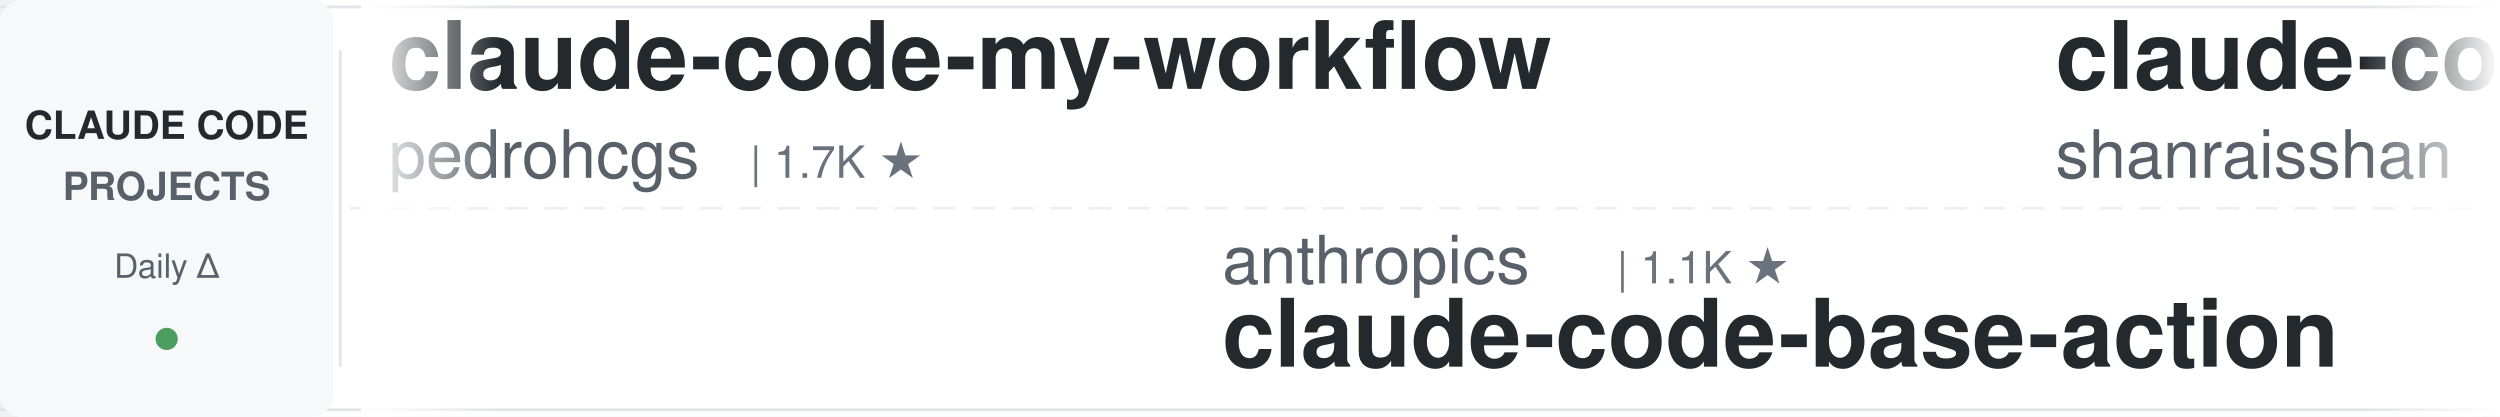
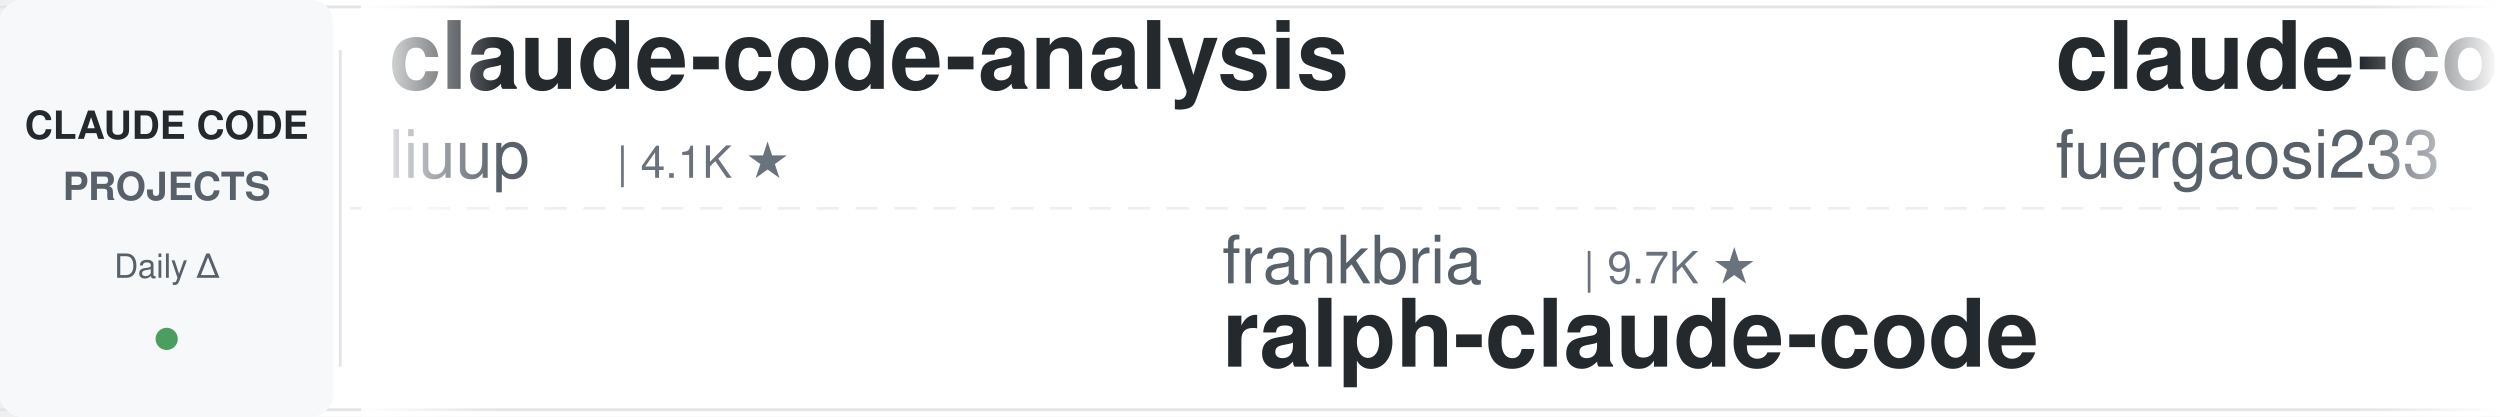
<svg xmlns="http://www.w3.org/2000/svg" width="900" height="150">
  <defs>
    <linearGradient id="leftFade" x1="0%" y1="0%" x2="100%" y2="0%">
      <stop offset="0%" style="stop-color:#ffffff;stop-opacity:1" />
      <stop offset="100%" style="stop-color:#ffffff;stop-opacity:0" />
    </linearGradient>
    <linearGradient id="rightFade" x1="0%" y1="0%" x2="100%" y2="0%">
      <stop offset="0%" style="stop-color:#ffffff;stop-opacity:0" />
      <stop offset="100%" style="stop-color:#ffffff;stop-opacity:1" />
    </linearGradient>
  </defs>
  <rect width="900" height="150" fill="#ffffff" rx="8" />
  <rect x="0" y="2" width="900" height="1" fill="#e1e4e8" />
  <rect x="0" y="147" width="900" height="1" fill="#e1e4e8" />
  <line x1="0" y1="75" x2="900" y2="75" stroke="#e1e4e8" stroke-width="1" stroke-dasharray="8 6" opacity="0.6" />
  <rect x="0" y="0" width="120" height="150" fill="#f6f8fa" rx="8" />
  <text x="60" y="50" font-family="-apple-system, BlinkMacSystemFont, 'Segoe UI', Helvetica, Arial, sans-serif" font-size="14" font-weight="600" fill="#24292e" text-anchor="middle">CLAUDE CODE</text>
  <text x="60" y="72" font-family="-apple-system, BlinkMacSystemFont, 'Segoe UI', Helvetica, Arial, sans-serif" font-size="14" font-weight="600" fill="#586069" text-anchor="middle">PROJECTS</text>
  <text x="60" y="100" font-family="-apple-system, BlinkMacSystemFont, 'Segoe UI', Helvetica, Arial, sans-serif" font-size="12" font-weight="500" fill="#586069" text-anchor="middle">Daily Δ</text>
  <circle cx="60" cy="122" r="4" fill="#22863a" opacity="0.8" />
  <rect x="122" y="18" width="1" height="114" fill="#e1e4e8" />
  <clipPath id="tickerClip">
    <rect x="130" y="0" width="770" height="150" />
  </clipPath>
  <g clip-path="url(#tickerClip)">
    <g id="tickerItems">
      <animateTransform attributeName="transform" attributeType="XML" type="translate" from="0 0" to="-3000 0" dur="54s" repeatCount="indefinite" />
      <g transform="translate(0, 0)">
-         <text x="140" y="32" font-family="-apple-system, BlinkMacSystemFont, 'Segoe UI', Helvetica, Arial, sans-serif" font-size="34" font-weight="600" fill="#24292e">claude-code-my-workflow</text>
-         <text x="140" y="64" font-family="-apple-system, BlinkMacSystemFont, 'Segoe UI', Helvetica, Arial, sans-serif" font-size="24" font-weight="400" fill="#586069">pedrohcgs</text>
-         <text x="270" y="64" font-family="-apple-system, BlinkMacSystemFont, 'Segoe UI', Helvetica, Arial, sans-serif" font-size="16" font-weight="500" fill="#6a737d">| 1.7K ★</text>
+         <text x="140" y="32" font-family="-apple-system, BlinkMacSystemFont, 'Segoe UI', Helvetica, Arial, sans-serif" font-size="34" font-weight="600" fill="#24292e">claude-code-analysis</text>
+         <text x="140" y="64" font-family="-apple-system, BlinkMacSystemFont, 'Segoe UI', Helvetica, Arial, sans-serif" font-size="24" font-weight="400" fill="#586069">liuup</text>
+         <text x="222" y="64" font-family="-apple-system, BlinkMacSystemFont, 'Segoe UI', Helvetica, Arial, sans-serif" font-size="16" font-weight="500" fill="#6a737d">| 4.1K ★</text>
      </g>
      <g transform="translate(300, 0)">
-         <text x="140" y="102" font-family="-apple-system, BlinkMacSystemFont, 'Segoe UI', Helvetica, Arial, sans-serif" font-size="24" font-weight="400" fill="#586069">anthropics</text>
-         <text x="282" y="102" font-family="-apple-system, BlinkMacSystemFont, 'Segoe UI', Helvetica, Arial, sans-serif" font-size="16" font-weight="500" fill="#6a737d">| 1.1K ★</text>
-         <text x="140" y="132" font-family="-apple-system, BlinkMacSystemFont, 'Segoe UI', Helvetica, Arial, sans-serif" font-size="34" font-weight="600" fill="#24292e">claude-code-base-action</text>
+         <text x="140" y="102" font-family="-apple-system, BlinkMacSystemFont, 'Segoe UI', Helvetica, Arial, sans-serif" font-size="24" font-weight="400" fill="#586069">frankbria</text>
+         <text x="270" y="102" font-family="-apple-system, BlinkMacSystemFont, 'Segoe UI', Helvetica, Arial, sans-serif" font-size="16" font-weight="500" fill="#6a737d">| 9.7K ★</text>
+         <text x="140" y="132" font-family="-apple-system, BlinkMacSystemFont, 'Segoe UI', Helvetica, Arial, sans-serif" font-size="34" font-weight="600" fill="#24292e">ralph-claude-code</text>
      </g>
      <g transform="translate(600, 0)">
-         <text x="140" y="32" font-family="-apple-system, BlinkMacSystemFont, 'Segoe UI', Helvetica, Arial, sans-serif" font-size="34" font-weight="600" fill="#24292e">claude-code-best-practic...</text>
-         <text x="140" y="64" font-family="-apple-system, BlinkMacSystemFont, 'Segoe UI', Helvetica, Arial, sans-serif" font-size="24" font-weight="400" fill="#586069">shanraisshan</text>
-         <text x="306" y="64" font-family="-apple-system, BlinkMacSystemFont, 'Segoe UI', Helvetica, Arial, sans-serif" font-size="16" font-weight="500" fill="#6a737d">| 69.2K ★</text>
+         <text x="140" y="32" font-family="-apple-system, BlinkMacSystemFont, 'Segoe UI', Helvetica, Arial, sans-serif" font-size="34" font-weight="600" fill="#24292e">claude-code-proxy</text>
+         <text x="140" y="64" font-family="-apple-system, BlinkMacSystemFont, 'Segoe UI', Helvetica, Arial, sans-serif" font-size="24" font-weight="400" fill="#586069">fuergaosi233</text>
+         <text x="306" y="64" font-family="-apple-system, BlinkMacSystemFont, 'Segoe UI', Helvetica, Arial, sans-serif" font-size="16" font-weight="500" fill="#6a737d">| 2.8K ★</text>
      </g>
      <g transform="translate(900, 0)">
-         <text x="140" y="102" font-family="-apple-system, BlinkMacSystemFont, 'Segoe UI', Helvetica, Arial, sans-serif" font-size="24" font-weight="400" fill="#586069">Yeachan-Heo</text>
-         <text x="294" y="102" font-family="-apple-system, BlinkMacSystemFont, 'Segoe UI', Helvetica, Arial, sans-serif" font-size="16" font-weight="500" fill="#6a737d">| 40.9K ★</text>
-         <text x="140" y="132" font-family="-apple-system, BlinkMacSystemFont, 'Segoe UI', Helvetica, Arial, sans-serif" font-size="34" font-weight="600" fill="#24292e">oh-my-claudecode</text>
+         <text x="140" y="102" font-family="-apple-system, BlinkMacSystemFont, 'Segoe UI', Helvetica, Arial, sans-serif" font-size="24" font-weight="400" fill="#586069">oboard</text>
+         <text x="234" y="102" font-family="-apple-system, BlinkMacSystemFont, 'Segoe UI', Helvetica, Arial, sans-serif" font-size="16" font-weight="500" fill="#6a737d">| 3.3K ★</text>
+         <text x="140" y="132" font-family="-apple-system, BlinkMacSystemFont, 'Segoe UI', Helvetica, Arial, sans-serif" font-size="34" font-weight="600" fill="#24292e">claude-code-rev</text>
      </g>
      <g transform="translate(1200, 0)">
-         <text x="140" y="32" font-family="-apple-system, BlinkMacSystemFont, 'Segoe UI', Helvetica, Arial, sans-serif" font-size="34" font-weight="600" fill="#24292e">ClaudeCode-Portable</text>
-         <text x="140" y="64" font-family="-apple-system, BlinkMacSystemFont, 'Segoe UI', Helvetica, Arial, sans-serif" font-size="24" font-weight="400" fill="#586069">techjarves</text>
-         <text x="282" y="64" font-family="-apple-system, BlinkMacSystemFont, 'Segoe UI', Helvetica, Arial, sans-serif" font-size="16" font-weight="500" fill="#6a737d">| 1.6K ★</text>
+         <text x="140" y="32" font-family="-apple-system, BlinkMacSystemFont, 'Segoe UI', Helvetica, Arial, sans-serif" font-size="34" font-weight="600" fill="#24292e">claude-code-infrastructu...</text>
+         <text x="140" y="64" font-family="-apple-system, BlinkMacSystemFont, 'Segoe UI', Helvetica, Arial, sans-serif" font-size="24" font-weight="400" fill="#586069">diet103</text>
+         <text x="246" y="64" font-family="-apple-system, BlinkMacSystemFont, 'Segoe UI', Helvetica, Arial, sans-serif" font-size="16" font-weight="500" fill="#6a737d">| 10.1K ★</text>
      </g>
      <g transform="translate(1500, 0)">
-         <text x="140" y="102" font-family="-apple-system, BlinkMacSystemFont, 'Segoe UI', Helvetica, Arial, sans-serif" font-size="24" font-weight="400" fill="#586069">fuergaosi233</text>
-         <text x="306" y="102" font-family="-apple-system, BlinkMacSystemFont, 'Segoe UI', Helvetica, Arial, sans-serif" font-size="16" font-weight="500" fill="#6a737d">| 2.8K ★</text>
-         <text x="140" y="132" font-family="-apple-system, BlinkMacSystemFont, 'Segoe UI', Helvetica, Arial, sans-serif" font-size="34" font-weight="600" fill="#24292e">claude-code-proxy</text>
+         <text x="140" y="102" font-family="-apple-system, BlinkMacSystemFont, 'Segoe UI', Helvetica, Arial, sans-serif" font-size="24" font-weight="400" fill="#586069">ponponon</text>
+         <text x="258" y="102" font-family="-apple-system, BlinkMacSystemFont, 'Segoe UI', Helvetica, Arial, sans-serif" font-size="16" font-weight="500" fill="#6a737d">| 2.3K ★</text>
+         <text x="140" y="132" font-family="-apple-system, BlinkMacSystemFont, 'Segoe UI', Helvetica, Arial, sans-serif" font-size="34" font-weight="600" fill="#24292e">claude_code_src</text>
      </g>
      <g transform="translate(1800, 0)">
-         <text x="140" y="32" font-family="-apple-system, BlinkMacSystemFont, 'Segoe UI', Helvetica, Arial, sans-serif" font-size="34" font-weight="600" fill="#24292e">claude-code-security-rev...</text>
-         <text x="140" y="64" font-family="-apple-system, BlinkMacSystemFont, 'Segoe UI', Helvetica, Arial, sans-serif" font-size="24" font-weight="400" fill="#586069">anthropics</text>
-         <text x="282" y="64" font-family="-apple-system, BlinkMacSystemFont, 'Segoe UI', Helvetica, Arial, sans-serif" font-size="16" font-weight="500" fill="#6a737d">| 7.0K ★</text>
+         <text x="140" y="32" font-family="-apple-system, BlinkMacSystemFont, 'Segoe UI', Helvetica, Arial, sans-serif" font-size="34" font-weight="600" fill="#24292e">oh-my-claudecode</text>
+         <text x="140" y="64" font-family="-apple-system, BlinkMacSystemFont, 'Segoe UI', Helvetica, Arial, sans-serif" font-size="24" font-weight="400" fill="#586069">Yeachan-Heo</text>
+         <text x="294" y="64" font-family="-apple-system, BlinkMacSystemFont, 'Segoe UI', Helvetica, Arial, sans-serif" font-size="16" font-weight="500" fill="#6a737d">| 40.9K ★</text>
      </g>
      <g transform="translate(2100, 0)">
-         <text x="140" y="102" font-family="-apple-system, BlinkMacSystemFont, 'Segoe UI', Helvetica, Arial, sans-serif" font-size="24" font-weight="400" fill="#586069">Cranot</text>
-         <text x="234" y="102" font-family="-apple-system, BlinkMacSystemFont, 'Segoe UI', Helvetica, Arial, sans-serif" font-size="16" font-weight="500" fill="#6a737d">| 2.9K ★</text>
-         <text x="140" y="132" font-family="-apple-system, BlinkMacSystemFont, 'Segoe UI', Helvetica, Arial, sans-serif" font-size="34" font-weight="600" fill="#24292e">claude-code-guide</text>
+         <text x="140" y="102" font-family="-apple-system, BlinkMacSystemFont, 'Segoe UI', Helvetica, Arial, sans-serif" font-size="24" font-weight="400" fill="#586069">digitalsamba</text>
+         <text x="306" y="102" font-family="-apple-system, BlinkMacSystemFont, 'Segoe UI', Helvetica, Arial, sans-serif" font-size="16" font-weight="500" fill="#6a737d">| 2.6K ★</text>
+         <text x="140" y="132" font-family="-apple-system, BlinkMacSystemFont, 'Segoe UI', Helvetica, Arial, sans-serif" font-size="34" font-weight="600" fill="#24292e">claude-code-video-toolki...</text>
      </g>
      <g transform="translate(2400, 0)">
-         <text x="140" y="32" font-family="-apple-system, BlinkMacSystemFont, 'Segoe UI', Helvetica, Arial, sans-serif" font-size="34" font-weight="600" fill="#24292e">claude-code-source-build</text>
-         <text x="140" y="64" font-family="-apple-system, BlinkMacSystemFont, 'Segoe UI', Helvetica, Arial, sans-serif" font-size="24" font-weight="400" fill="#586069">andrew-kramer-inno</text>
-         <text x="378" y="64" font-family="-apple-system, BlinkMacSystemFont, 'Segoe UI', Helvetica, Arial, sans-serif" font-size="16" font-weight="500" fill="#6a737d">| 597 ★</text>
+         <text x="140" y="32" font-family="-apple-system, BlinkMacSystemFont, 'Segoe UI', Helvetica, Arial, sans-serif" font-size="34" font-weight="600" fill="#24292e">claude-code-guide</text>
+         <text x="140" y="64" font-family="-apple-system, BlinkMacSystemFont, 'Segoe UI', Helvetica, Arial, sans-serif" font-size="24" font-weight="400" fill="#586069">zebbern</text>
+         <text x="246" y="64" font-family="-apple-system, BlinkMacSystemFont, 'Segoe UI', Helvetica, Arial, sans-serif" font-size="16" font-weight="500" fill="#6a737d">| 4.7K ★</text>
      </g>
      <g transform="translate(2700, 0)">
-         <text x="140" y="102" font-family="-apple-system, BlinkMacSystemFont, 'Segoe UI', Helvetica, Arial, sans-serif" font-size="24" font-weight="400" fill="#586069">davila7</text>
-         <text x="246" y="102" font-family="-apple-system, BlinkMacSystemFont, 'Segoe UI', Helvetica, Arial, sans-serif" font-size="16" font-weight="500" fill="#6a737d">| 33.9K ★</text>
-         <text x="140" y="132" font-family="-apple-system, BlinkMacSystemFont, 'Segoe UI', Helvetica, Arial, sans-serif" font-size="34" font-weight="600" fill="#24292e">claude-code-templates</text>
+         <text x="140" y="102" font-family="-apple-system, BlinkMacSystemFont, 'Segoe UI', Helvetica, Arial, sans-serif" font-size="24" font-weight="400" fill="#586069">nicedreamzapp</text>
+         <text x="318" y="102" font-family="-apple-system, BlinkMacSystemFont, 'Segoe UI', Helvetica, Arial, sans-serif" font-size="16" font-weight="500" fill="#6a737d">| 3.5K ★</text>
+         <text x="140" y="132" font-family="-apple-system, BlinkMacSystemFont, 'Segoe UI', Helvetica, Arial, sans-serif" font-size="34" font-weight="600" fill="#24292e">claude-code-local</text>
      </g>
      <g transform="translate(3000, 0)">
-         <text x="140" y="32" font-family="-apple-system, BlinkMacSystemFont, 'Segoe UI', Helvetica, Arial, sans-serif" font-size="34" font-weight="600" fill="#24292e">claude-code-my-workflow</text>
-         <text x="140" y="64" font-family="-apple-system, BlinkMacSystemFont, 'Segoe UI', Helvetica, Arial, sans-serif" font-size="24" font-weight="400" fill="#586069">pedrohcgs</text>
-         <text x="270" y="64" font-family="-apple-system, BlinkMacSystemFont, 'Segoe UI', Helvetica, Arial, sans-serif" font-size="16" font-weight="500" fill="#6a737d">| 1.7K ★</text>
+         <text x="140" y="32" font-family="-apple-system, BlinkMacSystemFont, 'Segoe UI', Helvetica, Arial, sans-serif" font-size="34" font-weight="600" fill="#24292e">claude-code-analysis</text>
+         <text x="140" y="64" font-family="-apple-system, BlinkMacSystemFont, 'Segoe UI', Helvetica, Arial, sans-serif" font-size="24" font-weight="400" fill="#586069">liuup</text>
+         <text x="222" y="64" font-family="-apple-system, BlinkMacSystemFont, 'Segoe UI', Helvetica, Arial, sans-serif" font-size="16" font-weight="500" fill="#6a737d">| 4.1K ★</text>
      </g>
      <g transform="translate(3300, 0)">
-         <text x="140" y="102" font-family="-apple-system, BlinkMacSystemFont, 'Segoe UI', Helvetica, Arial, sans-serif" font-size="24" font-weight="400" fill="#586069">anthropics</text>
-         <text x="282" y="102" font-family="-apple-system, BlinkMacSystemFont, 'Segoe UI', Helvetica, Arial, sans-serif" font-size="16" font-weight="500" fill="#6a737d">| 1.1K ★</text>
-         <text x="140" y="132" font-family="-apple-system, BlinkMacSystemFont, 'Segoe UI', Helvetica, Arial, sans-serif" font-size="34" font-weight="600" fill="#24292e">claude-code-base-action</text>
+         <text x="140" y="102" font-family="-apple-system, BlinkMacSystemFont, 'Segoe UI', Helvetica, Arial, sans-serif" font-size="24" font-weight="400" fill="#586069">frankbria</text>
+         <text x="270" y="102" font-family="-apple-system, BlinkMacSystemFont, 'Segoe UI', Helvetica, Arial, sans-serif" font-size="16" font-weight="500" fill="#6a737d">| 9.7K ★</text>
+         <text x="140" y="132" font-family="-apple-system, BlinkMacSystemFont, 'Segoe UI', Helvetica, Arial, sans-serif" font-size="34" font-weight="600" fill="#24292e">ralph-claude-code</text>
      </g>
      <g transform="translate(3600, 0)">
-         <text x="140" y="32" font-family="-apple-system, BlinkMacSystemFont, 'Segoe UI', Helvetica, Arial, sans-serif" font-size="34" font-weight="600" fill="#24292e">claude-code-best-practic...</text>
-         <text x="140" y="64" font-family="-apple-system, BlinkMacSystemFont, 'Segoe UI', Helvetica, Arial, sans-serif" font-size="24" font-weight="400" fill="#586069">shanraisshan</text>
-         <text x="306" y="64" font-family="-apple-system, BlinkMacSystemFont, 'Segoe UI', Helvetica, Arial, sans-serif" font-size="16" font-weight="500" fill="#6a737d">| 69.2K ★</text>
+         <text x="140" y="32" font-family="-apple-system, BlinkMacSystemFont, 'Segoe UI', Helvetica, Arial, sans-serif" font-size="34" font-weight="600" fill="#24292e">claude-code-proxy</text>
+         <text x="140" y="64" font-family="-apple-system, BlinkMacSystemFont, 'Segoe UI', Helvetica, Arial, sans-serif" font-size="24" font-weight="400" fill="#586069">fuergaosi233</text>
+         <text x="306" y="64" font-family="-apple-system, BlinkMacSystemFont, 'Segoe UI', Helvetica, Arial, sans-serif" font-size="16" font-weight="500" fill="#6a737d">| 2.8K ★</text>
      </g>
      <g transform="translate(3900, 0)">
-         <text x="140" y="102" font-family="-apple-system, BlinkMacSystemFont, 'Segoe UI', Helvetica, Arial, sans-serif" font-size="24" font-weight="400" fill="#586069">Yeachan-Heo</text>
-         <text x="294" y="102" font-family="-apple-system, BlinkMacSystemFont, 'Segoe UI', Helvetica, Arial, sans-serif" font-size="16" font-weight="500" fill="#6a737d">| 40.9K ★</text>
-         <text x="140" y="132" font-family="-apple-system, BlinkMacSystemFont, 'Segoe UI', Helvetica, Arial, sans-serif" font-size="34" font-weight="600" fill="#24292e">oh-my-claudecode</text>
+         <text x="140" y="102" font-family="-apple-system, BlinkMacSystemFont, 'Segoe UI', Helvetica, Arial, sans-serif" font-size="24" font-weight="400" fill="#586069">oboard</text>
+         <text x="234" y="102" font-family="-apple-system, BlinkMacSystemFont, 'Segoe UI', Helvetica, Arial, sans-serif" font-size="16" font-weight="500" fill="#6a737d">| 3.3K ★</text>
+         <text x="140" y="132" font-family="-apple-system, BlinkMacSystemFont, 'Segoe UI', Helvetica, Arial, sans-serif" font-size="34" font-weight="600" fill="#24292e">claude-code-rev</text>
      </g>
    </g>
  </g>
  <rect x="130" y="0" width="50" height="150" fill="url(#leftFade)" />
  <rect x="850" y="0" width="50" height="150" fill="url(#rightFade)" />
</svg>
